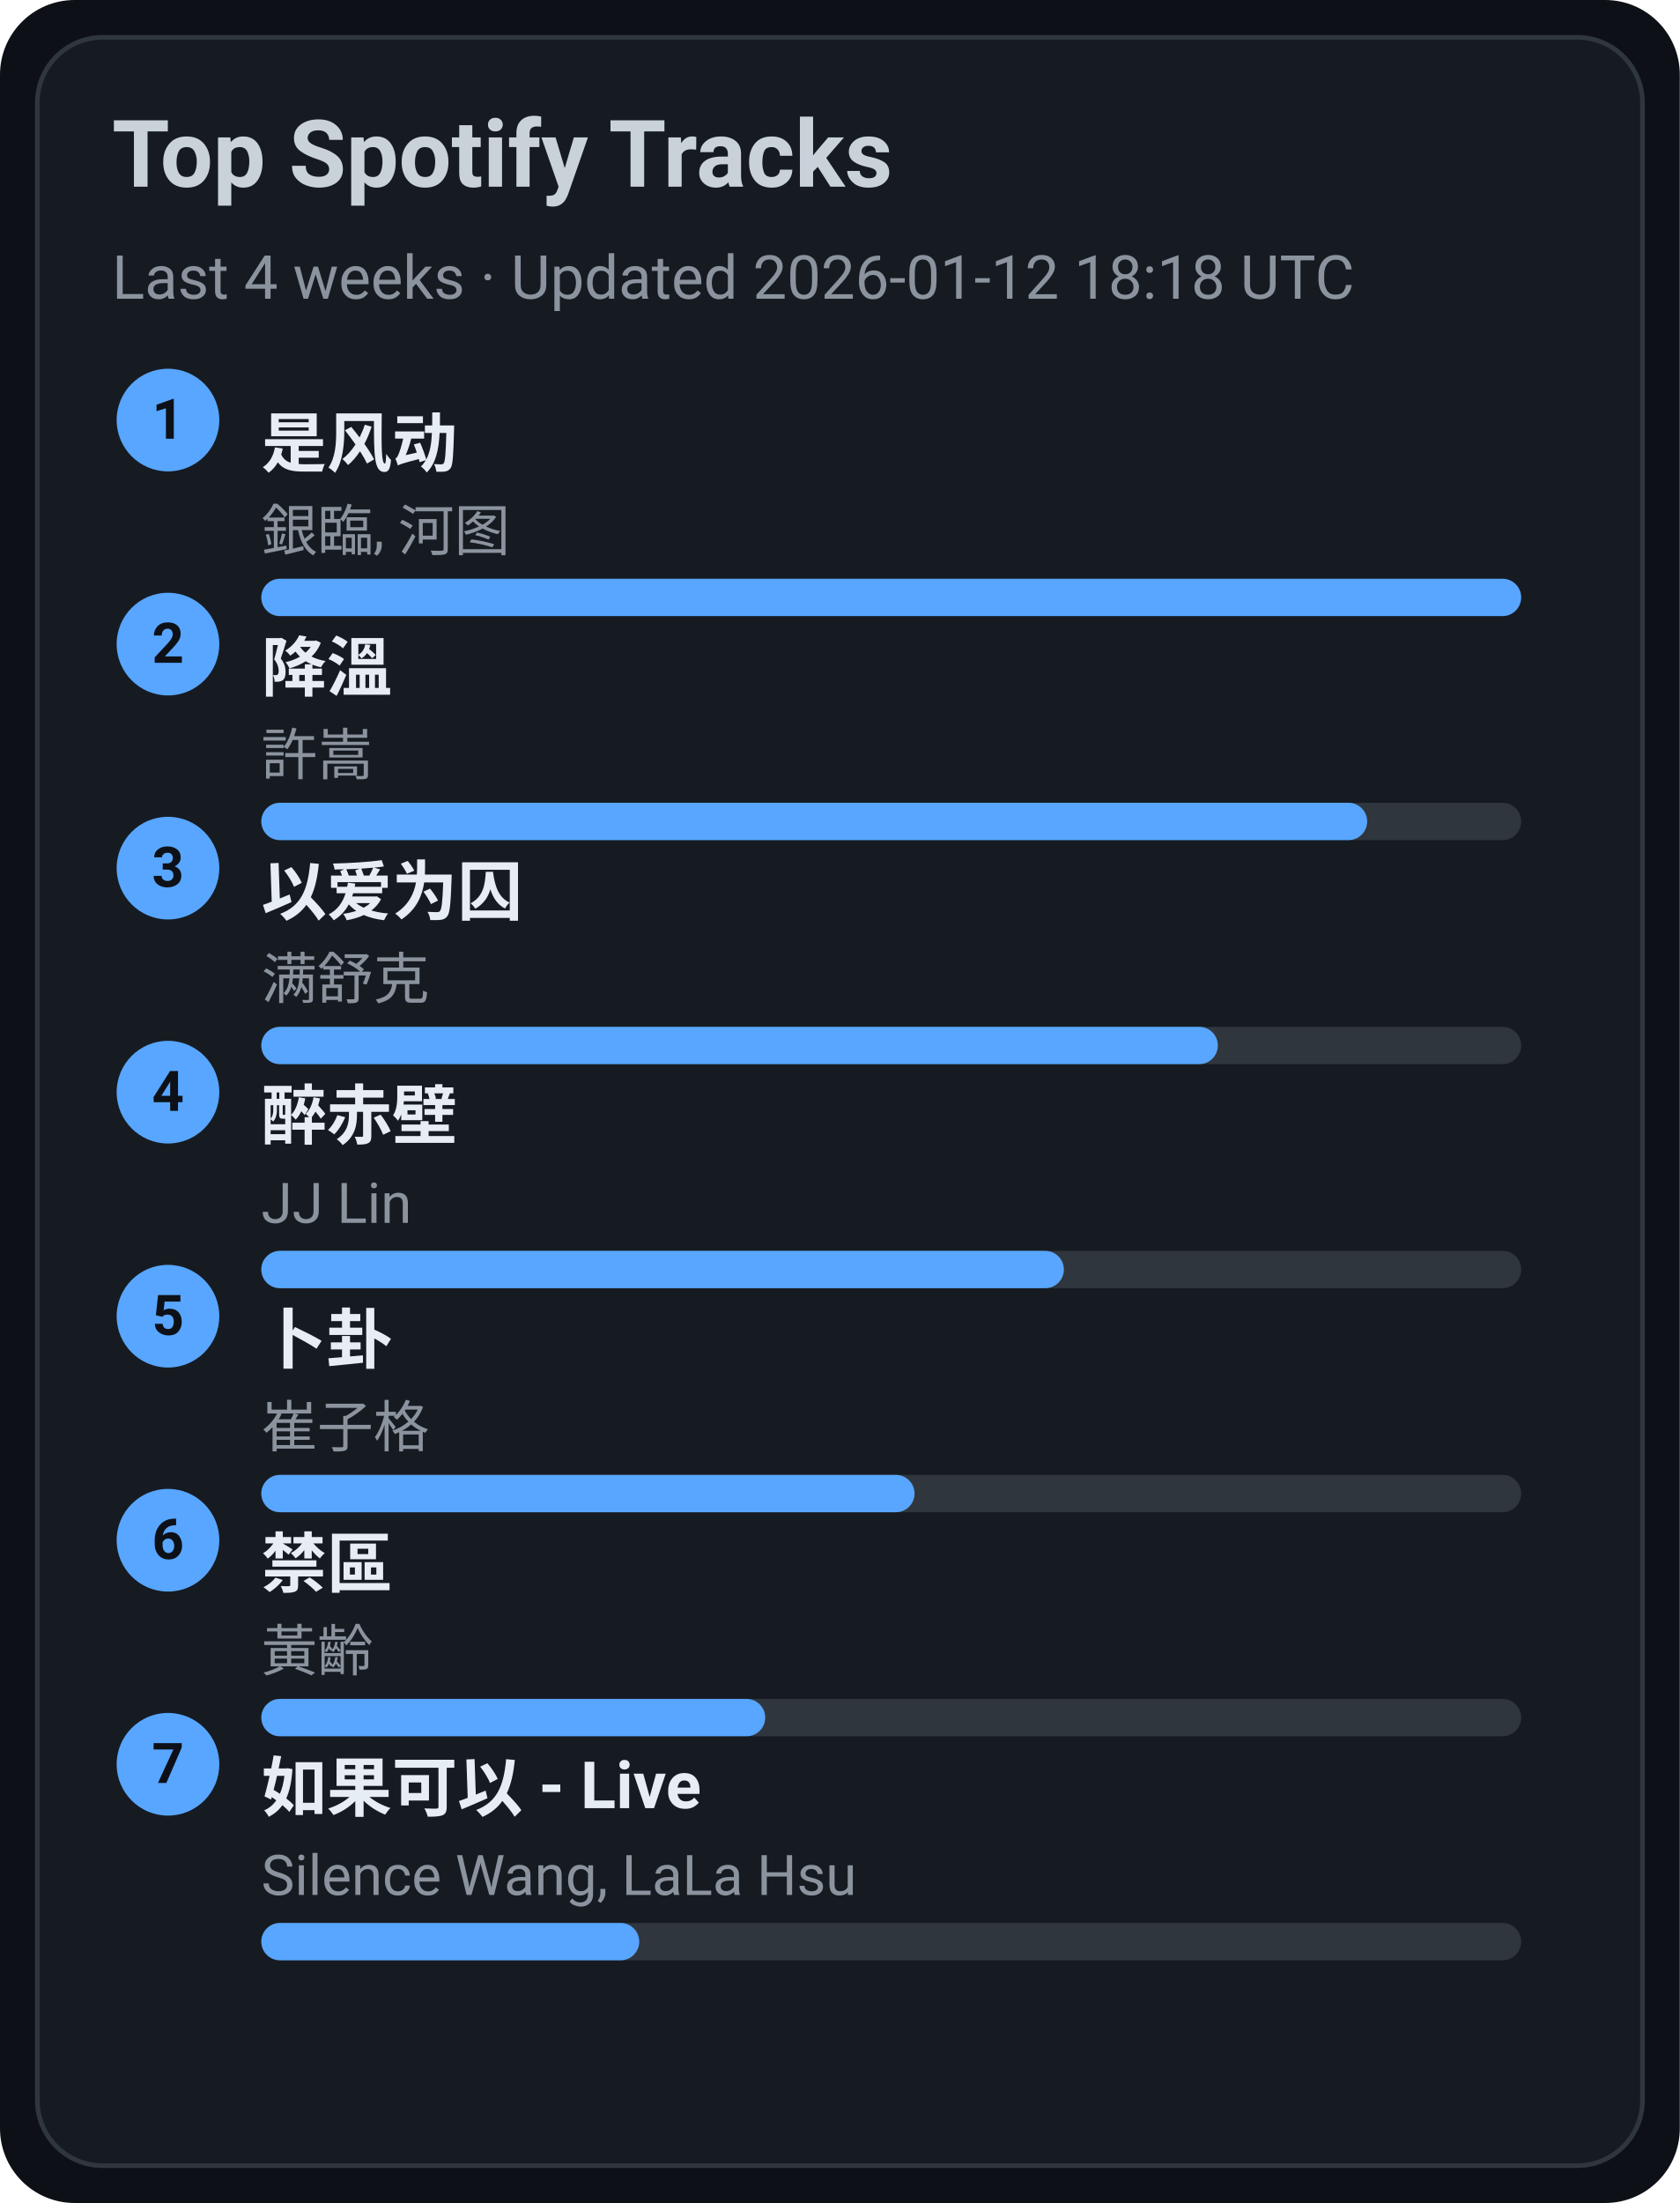
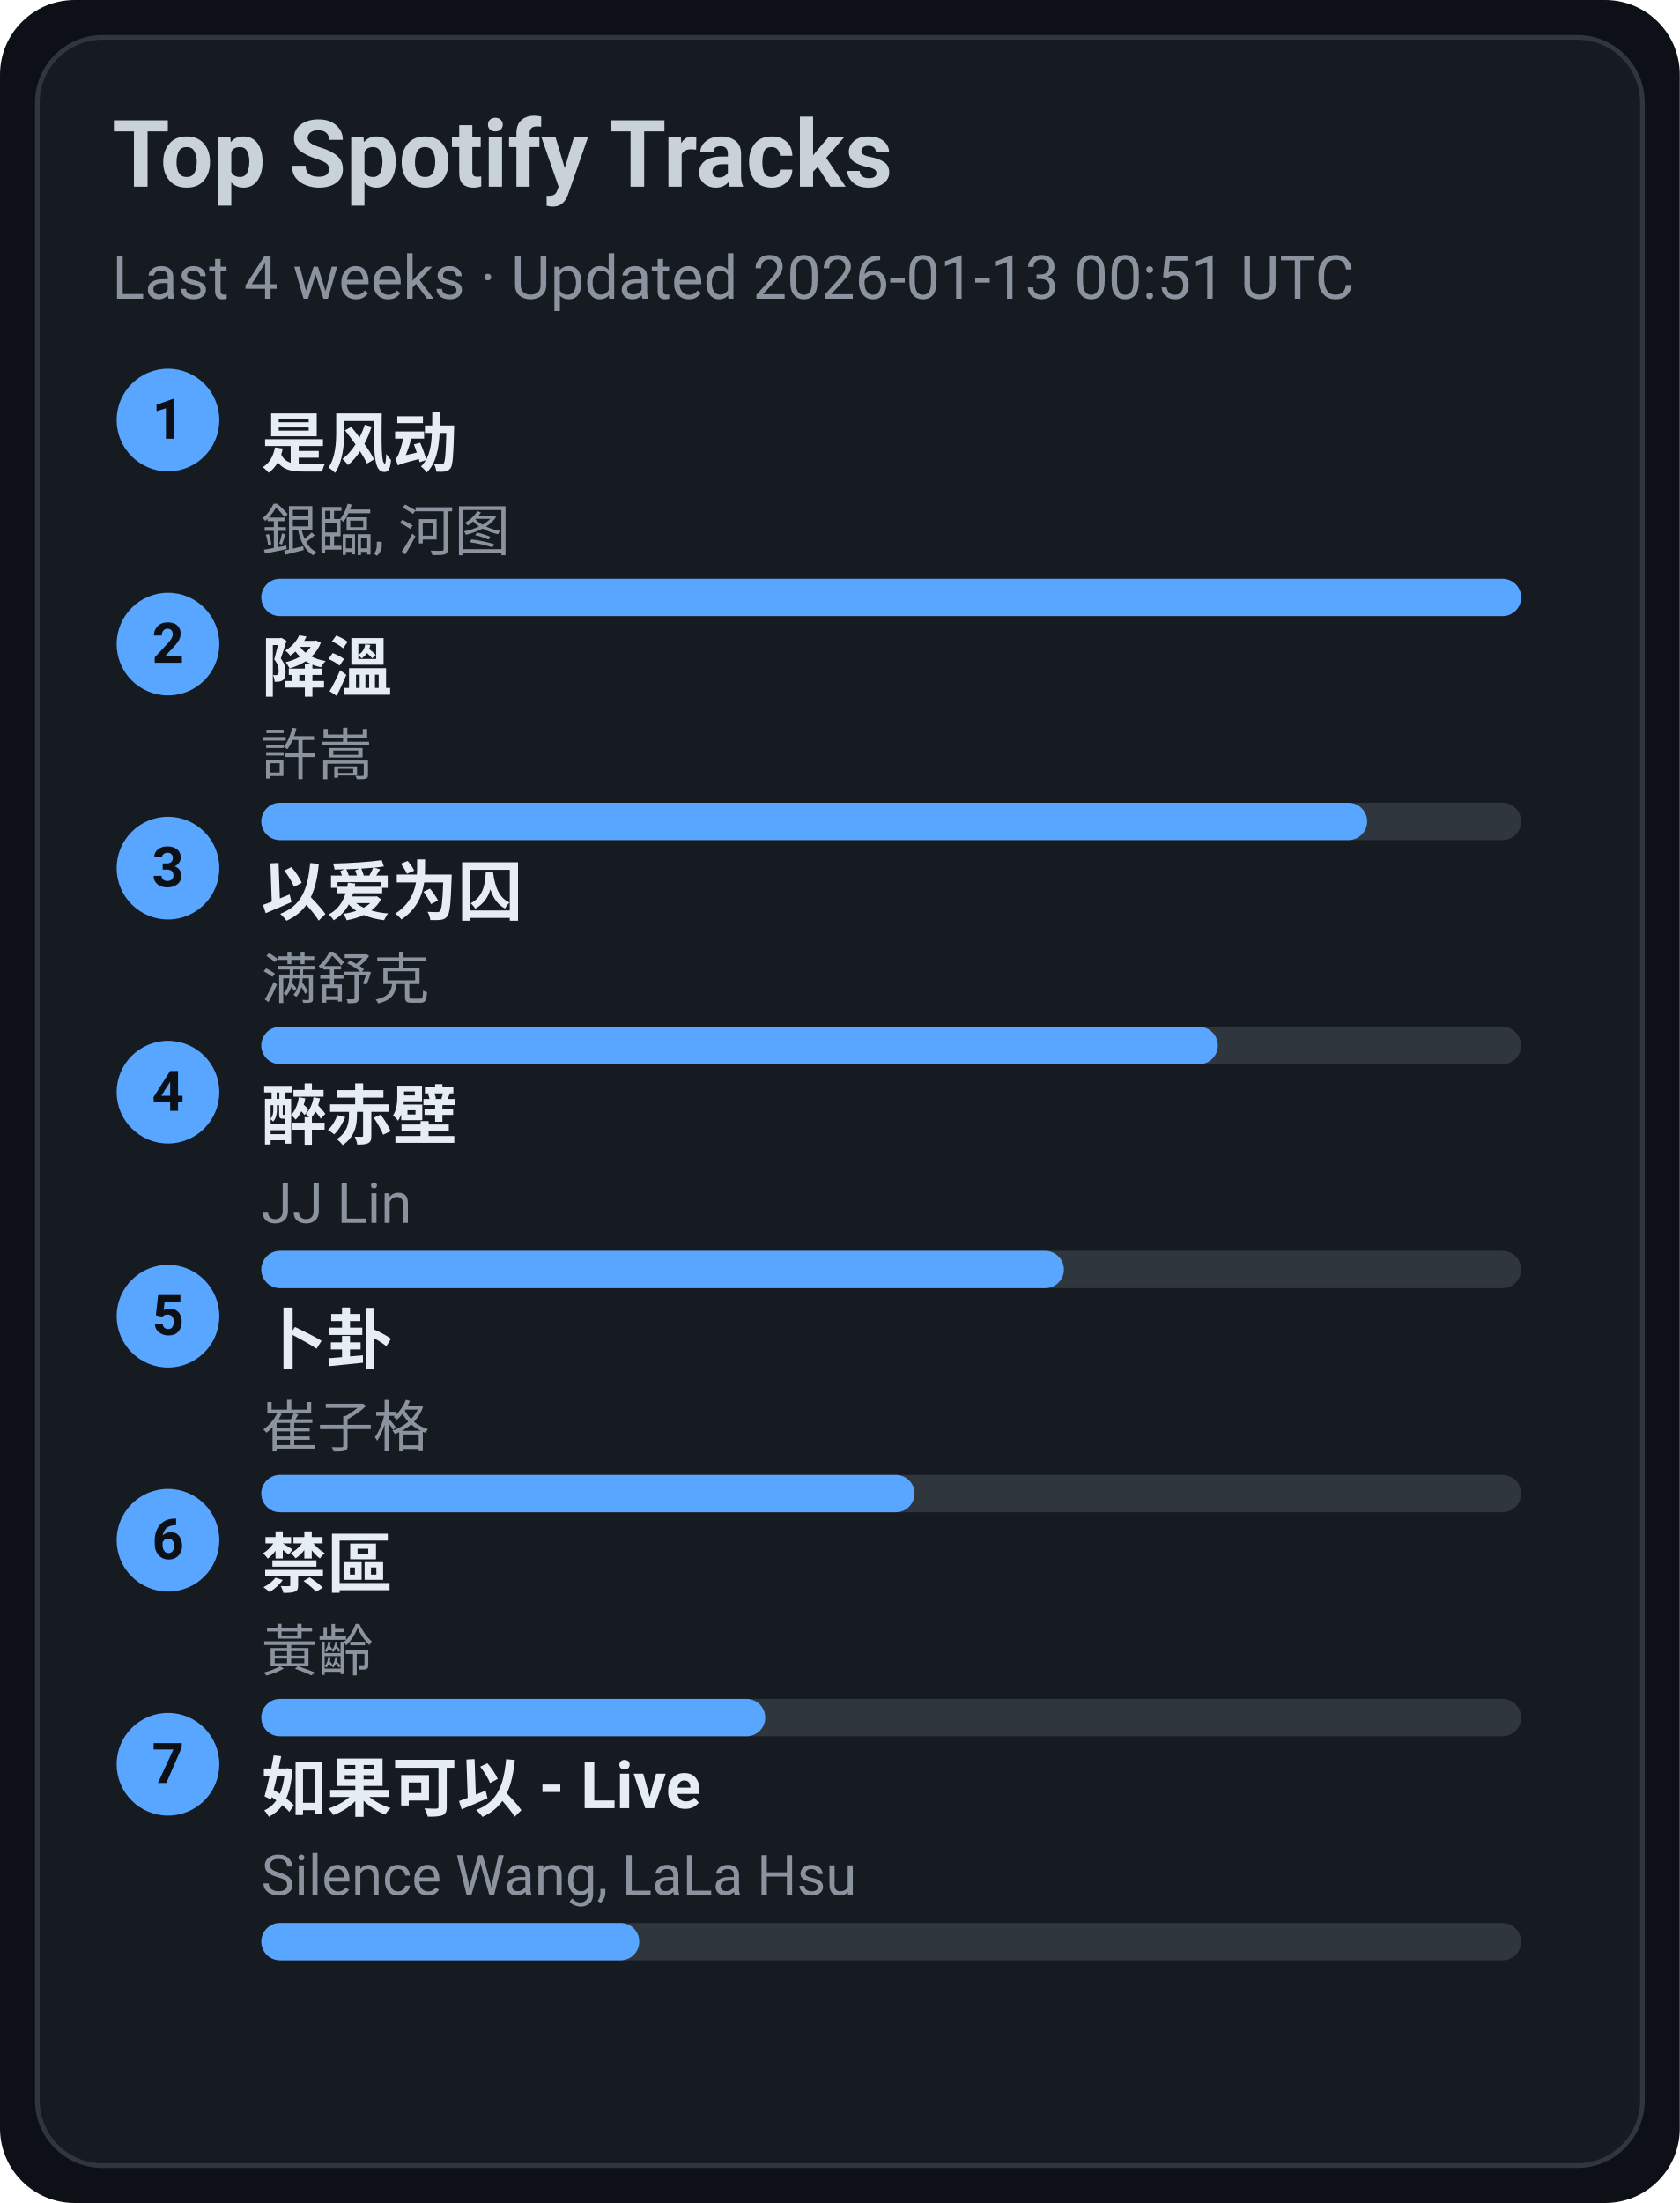
<svg xmlns="http://www.w3.org/2000/svg" width="360" height="472" viewBox="0 0 360 472">
  <style>text{font-family:-apple-system,BlinkMacSystemFont,Segoe UI,Roboto,Ubuntu,Helvetica Neue,Arial,Noto Sans,sans-serif}</style>
  <rect width="360" height="472" rx="16" fill="#0d1117" />
  <rect x="8" y="8" width="344" height="456" rx="14" fill="#161b22" stroke="#30363d" />
  <text x="24" y="40" font-size="20" fill="#c9d1d9" font-weight="600">Top Spotify Tracks</text>
-   <text x="24" y="64" font-size="13" fill="#8b949e">Last 4 weeks · Updated 2026-01-12 18:18 UTC</text>
+   <text x="24" y="64" font-size="13" fill="#8b949e">Last 4 weeks · Updated 2026-01-13 00:51 UTC</text>
  <circle cx="36" cy="90" r="11" fill="#58a6ff" />
  <text x="36" y="94" text-anchor="middle" font-size="12" fill="#0d1117" font-weight="700">1</text>
  <a href="https://open.spotify.com/track/3lePQ8c4jq7bTePsXEmslh" target="_blank" rel="noopener noreferrer">
    <text x="56" y="100" font-size="14" fill="#e6edf3" font-weight="600">是风动</text>
  </a>
  <text x="56" y="118" font-size="12" fill="#8b949e">銀臨, 河图</text>
  <rect x="56" y="124" width="270" height="8" rx="4" fill="#30363d" />
  <rect x="56" y="124" width="270" height="8" rx="4" fill="#58a6ff" />
  <circle cx="36" cy="138" r="11" fill="#58a6ff" />
  <text x="36" y="142" text-anchor="middle" font-size="12" fill="#0d1117" font-weight="700">2</text>
  <a href="https://open.spotify.com/track/2q9uhrOfyOnBa3oWR1PfYT" target="_blank" rel="noopener noreferrer">
    <text x="56" y="148" font-size="14" fill="#e6edf3" font-weight="600">降溫</text>
  </a>
  <text x="56" y="166" font-size="12" fill="#8b949e">許嵩</text>
  <rect x="56" y="172" width="270" height="8" rx="4" fill="#30363d" />
  <rect x="56" y="172" width="237" height="8" rx="4" fill="#58a6ff" />
  <circle cx="36" cy="186" r="11" fill="#58a6ff" />
  <text x="36" y="190" text-anchor="middle" font-size="12" fill="#0d1117" font-weight="700">3</text>
  <a href="https://open.spotify.com/track/0RW2LEfGQK5BaIho6sSLqf" target="_blank" rel="noopener noreferrer">
    <text x="56" y="196" font-size="14" fill="#e6edf3" font-weight="600">以爱为囚</text>
  </a>
  <text x="56" y="214" font-size="12" fill="#8b949e">满舒克</text>
  <rect x="56" y="220" width="270" height="8" rx="4" fill="#30363d" />
  <rect x="56" y="220" width="205" height="8" rx="4" fill="#58a6ff" />
  <circle cx="36" cy="234" r="11" fill="#58a6ff" />
  <text x="36" y="238" text-anchor="middle" font-size="12" fill="#0d1117" font-weight="700">4</text>
  <a href="https://open.spotify.com/track/69lAYqbyHL1A0gctdLd9WV" target="_blank" rel="noopener noreferrer">
    <text x="56" y="244" font-size="14" fill="#e6edf3" font-weight="600">醉赤壁</text>
  </a>
  <text x="56" y="262" font-size="12" fill="#8b949e">JJ Lin</text>
  <rect x="56" y="268" width="270" height="8" rx="4" fill="#30363d" />
  <rect x="56" y="268" width="172" height="8" rx="4" fill="#58a6ff" />
  <circle cx="36" cy="282" r="11" fill="#58a6ff" />
  <text x="36" y="286" text-anchor="middle" font-size="12" fill="#0d1117" font-weight="700">5</text>
  <a href="https://open.spotify.com/track/4ToeYifpQaikbYa7krOD6s" target="_blank" rel="noopener noreferrer">
    <text x="56" y="292" font-size="14" fill="#e6edf3" font-weight="600">卜卦</text>
  </a>
  <text x="56" y="310" font-size="12" fill="#8b949e">崔子格</text>
  <rect x="56" y="316" width="270" height="8" rx="4" fill="#30363d" />
  <rect x="56" y="316" width="140" height="8" rx="4" fill="#58a6ff" />
  <circle cx="36" cy="330" r="11" fill="#58a6ff" />
  <text x="36" y="334" text-anchor="middle" font-size="12" fill="#0d1117" font-weight="700">6</text>
  <a href="https://open.spotify.com/track/5HAMeMgu9hGL5a8ZwNz6cp" target="_blank" rel="noopener noreferrer">
    <text x="56" y="340" font-size="14" fill="#e6edf3" font-weight="600">禁區</text>
  </a>
  <text x="56" y="358" font-size="12" fill="#8b949e">黃齡</text>
  <rect x="56" y="364" width="270" height="8" rx="4" fill="#30363d" />
  <rect x="56" y="364" width="108" height="8" rx="4" fill="#58a6ff" />
  <circle cx="36" cy="378" r="11" fill="#58a6ff" />
  <text x="36" y="382" text-anchor="middle" font-size="12" fill="#0d1117" font-weight="700">7</text>
  <a href="https://open.spotify.com/track/6IF65dJzfmPcX7jwDegwoo" target="_blank" rel="noopener noreferrer">
    <text x="56" y="388" font-size="14" fill="#e6edf3" font-weight="600">如果可以 - Live</text>
  </a>
  <text x="56" y="406" font-size="12" fill="#8b949e">Silence Wang, LaLa Hsu</text>
  <rect x="56" y="412" width="270" height="8" rx="4" fill="#30363d" />
  <rect x="56" y="412" width="81" height="8" rx="4" fill="#58a6ff" />
</svg>
